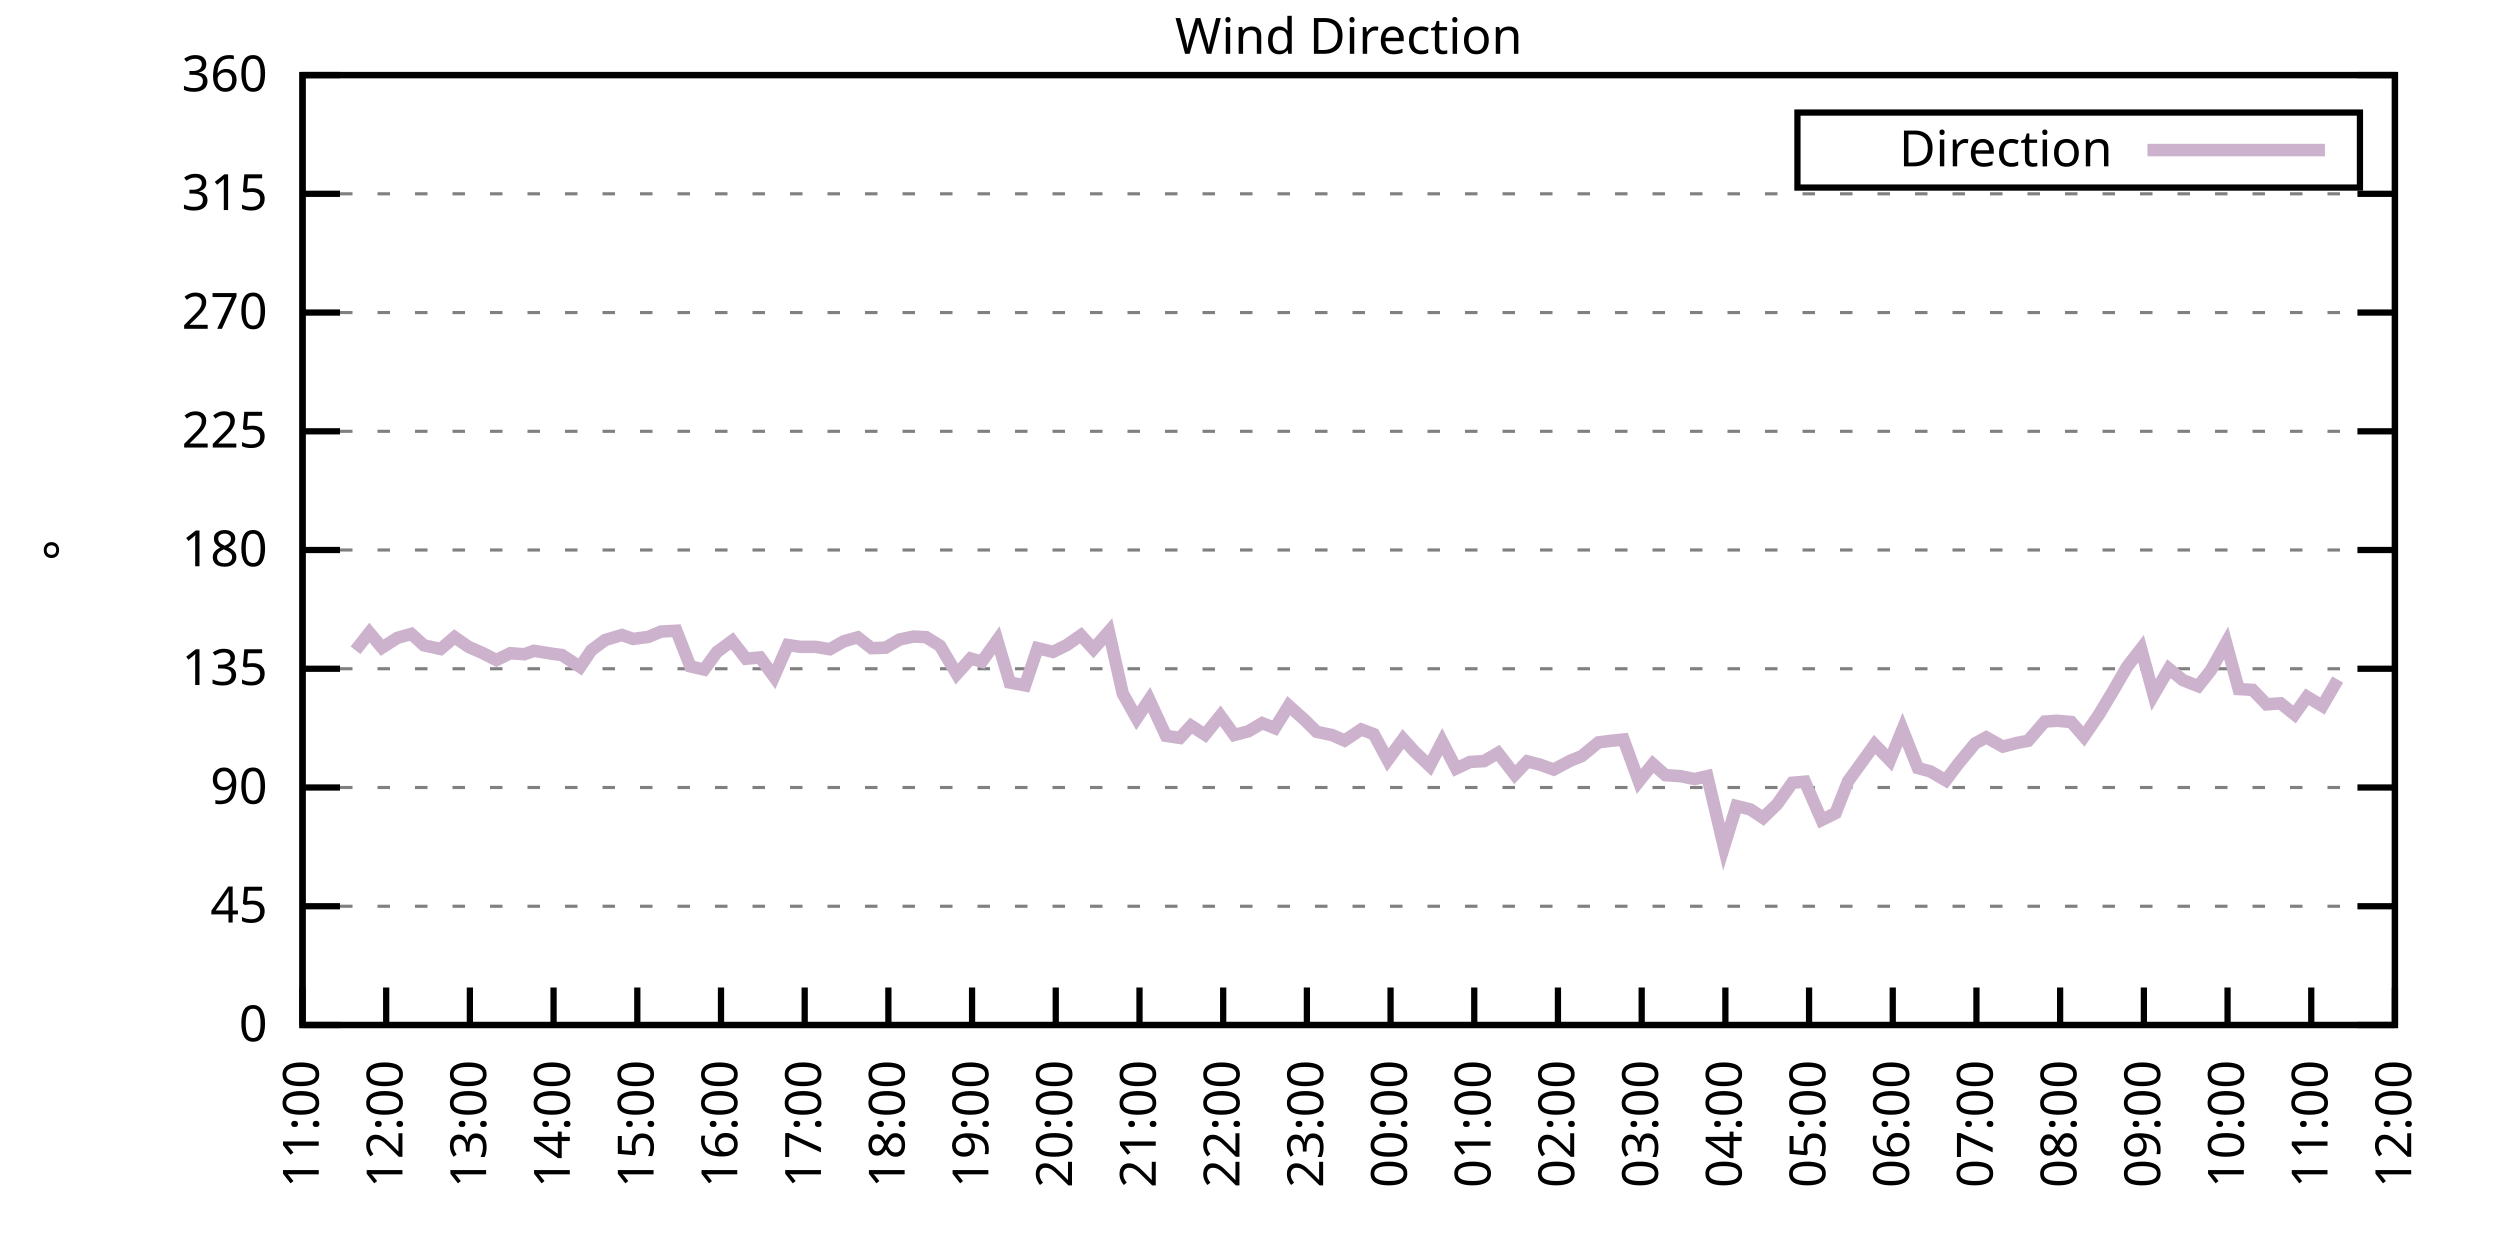
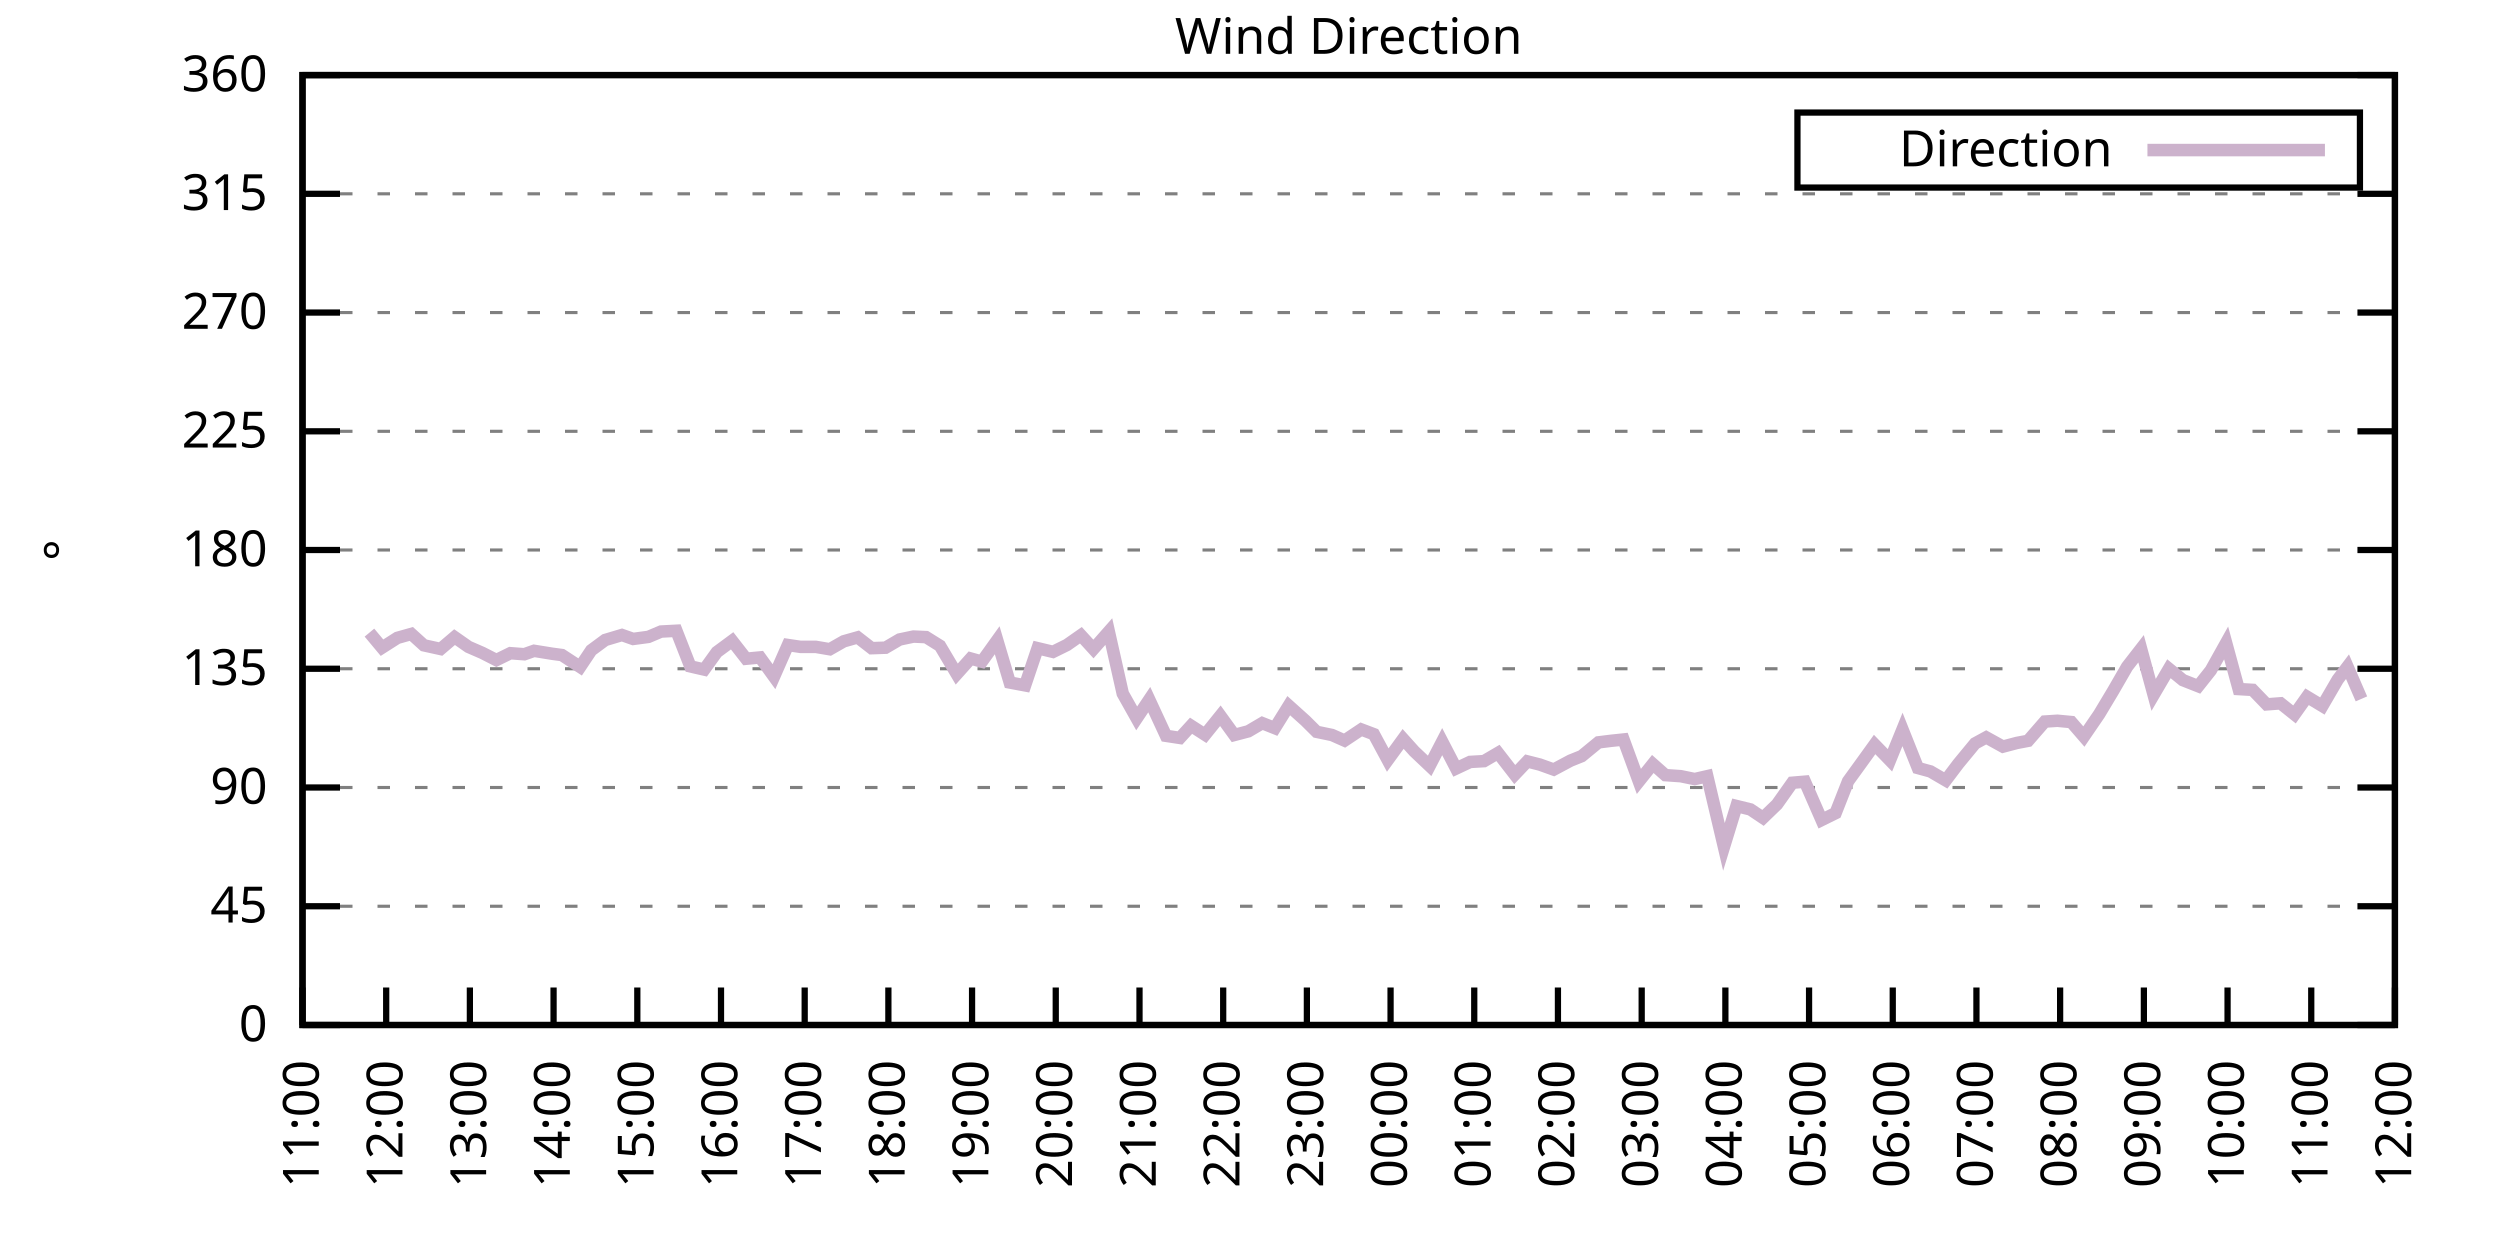
<svg xmlns="http://www.w3.org/2000/svg" xmlns:xlink="http://www.w3.org/1999/xlink" width="400" height="200" viewBox="0 0 400 200">
  <g id="gnuplot_canvas">
    <rect x="0" y="0" width="400" height="200" fill="none" />
    <defs>
      <circle id="gpDot" r="0.5" stroke-width="0.5" stroke="currentColor" />
      <path id="gpPt0" stroke-width="0.333" stroke="currentColor" d="M-1,0 h2 M0,-1 v2" />
      <path id="gpPt1" stroke-width="0.333" stroke="currentColor" d="M-1,-1 L1,1 M1,-1 L-1,1" />
      <path id="gpPt2" stroke-width="0.333" stroke="currentColor" d="M-1,0 L1,0 M0,-1 L0,1 M-1,-1 L1,1 M-1,1 L1,-1" />
      <rect id="gpPt3" stroke-width="0.333" stroke="currentColor" x="-1" y="-1" width="2" height="2" />
      <rect id="gpPt4" stroke-width="0.333" stroke="currentColor" fill="currentColor" x="-1" y="-1" width="2" height="2" />
      <circle id="gpPt5" stroke-width="0.333" stroke="currentColor" cx="0" cy="0" r="1" />
      <use xlink:href="#gpPt5" id="gpPt6" fill="currentColor" stroke="none" />
      <path id="gpPt7" stroke-width="0.333" stroke="currentColor" d="M0,-1.33 L-1.33,0.67 L1.33,0.67 z" />
      <use xlink:href="#gpPt7" id="gpPt8" fill="currentColor" stroke="none" />
      <use xlink:href="#gpPt7" id="gpPt9" stroke="currentColor" transform="rotate(180)" />
      <use xlink:href="#gpPt9" id="gpPt10" fill="currentColor" stroke="none" />
      <use xlink:href="#gpPt3" id="gpPt11" stroke="currentColor" transform="rotate(45)" />
      <use xlink:href="#gpPt11" id="gpPt12" fill="currentColor" stroke="none" />
      <path id="gpPt13" stroke-width="0.333" stroke="currentColor" d="M0,1.330 L1.265,0.411 L0.782,-1.067 L-0.782,-1.076 L-1.265,0.411 z" />
      <use xlink:href="#gpPt13" id="gpPt14" fill="currentColor" stroke="none" />
      <filter id="textbox" filterUnits="objectBoundingBox" x="0" y="0" height="1" width="1">
        <feFlood flood-color="white" flood-opacity="1" result="bgnd" />
        <feComposite in="SourceGraphic" in2="bgnd" operator="atop" />
      </filter>
      <filter id="greybox" filterUnits="objectBoundingBox" x="0" y="0" height="1" width="1">
        <feFlood flood-color="lightgrey" flood-opacity="1" result="grey" />
        <feComposite in="SourceGraphic" in2="grey" operator="atop" />
      </filter>
    </defs>
    <g fill="none" color="white" stroke="currentColor" stroke-width="1.00" stroke-linecap="butt" stroke-linejoin="miter">
</g>
    <g fill="none" color="black" stroke="currentColor" stroke-width="1.00" stroke-linecap="butt" stroke-linejoin="miter">
      <g stroke="none" shape-rendering="crispEdges">
        <polygon fill="rgb(255, 255, 255)" points="48.40,164.00 383.18,164.00 383.18,12.02 48.40,12.02 " />
      </g>
    </g>
    <g fill="none" color="black" stroke="currentColor" stroke-width="1.00" stroke-linecap="butt" stroke-linejoin="miter">
</g>
    <g fill="none" color="black" stroke="black" stroke-width="0.50" stroke-linecap="butt" stroke-linejoin="miter">
</g>
    <g fill="none" color="gray" stroke="currentColor" stroke-width="0.50" stroke-linecap="butt" stroke-linejoin="miter">
      <path stroke="gray" stroke-dasharray="2,4" class="gridline" d="M48.40,164.00 L383.19,164.00  " />
    </g>
    <g fill="none" color="gray" stroke="gray" stroke-width="1.00" stroke-linecap="butt" stroke-linejoin="miter">
</g>
    <g fill="none" color="black" stroke="currentColor" stroke-width="1.00" stroke-linecap="butt" stroke-linejoin="miter">
      <path stroke="black" d="M48.40,164.00 L54.40,164.00 M383.19,164.00 L377.19,164.00  " />
      <g transform="translate(42.80,166.60)" stroke="none" fill="black" font-family="Sans" font-size="8.00" text-anchor="end">
        <text>
          <tspan font-family="Sans"> 0</tspan>
        </text>
      </g>
    </g>
    <g fill="none" color="black" stroke="currentColor" stroke-width="1.00" stroke-linecap="butt" stroke-linejoin="miter">
</g>
    <g fill="none" color="black" stroke="black" stroke-width="0.50" stroke-linecap="butt" stroke-linejoin="miter">
</g>
    <g fill="none" color="gray" stroke="currentColor" stroke-width="0.50" stroke-linecap="butt" stroke-linejoin="miter">
      <path stroke="gray" stroke-dasharray="2,4" class="gridline" d="M48.40,145.00 L383.19,145.00  " />
    </g>
    <g fill="none" color="gray" stroke="gray" stroke-width="1.00" stroke-linecap="butt" stroke-linejoin="miter">
</g>
    <g fill="none" color="black" stroke="currentColor" stroke-width="1.00" stroke-linecap="butt" stroke-linejoin="miter">
      <path stroke="black" d="M48.40,145.00 L54.40,145.00 M383.19,145.00 L377.19,145.00  " />
      <g transform="translate(42.80,147.60)" stroke="none" fill="black" font-family="Sans" font-size="8.00" text-anchor="end">
        <text>
          <tspan font-family="Sans"> 45</tspan>
        </text>
      </g>
    </g>
    <g fill="none" color="black" stroke="currentColor" stroke-width="1.00" stroke-linecap="butt" stroke-linejoin="miter">
</g>
    <g fill="none" color="black" stroke="black" stroke-width="0.50" stroke-linecap="butt" stroke-linejoin="miter">
</g>
    <g fill="none" color="gray" stroke="currentColor" stroke-width="0.50" stroke-linecap="butt" stroke-linejoin="miter">
      <path stroke="gray" stroke-dasharray="2,4" class="gridline" d="M48.40,126.00 L383.19,126.00  " />
    </g>
    <g fill="none" color="gray" stroke="gray" stroke-width="1.00" stroke-linecap="butt" stroke-linejoin="miter">
</g>
    <g fill="none" color="black" stroke="currentColor" stroke-width="1.00" stroke-linecap="butt" stroke-linejoin="miter">
      <path stroke="black" d="M48.40,126.00 L54.40,126.00 M383.19,126.00 L377.19,126.00  " />
      <g transform="translate(42.80,128.60)" stroke="none" fill="black" font-family="Sans" font-size="8.00" text-anchor="end">
        <text>
          <tspan font-family="Sans"> 90</tspan>
        </text>
      </g>
    </g>
    <g fill="none" color="black" stroke="currentColor" stroke-width="1.00" stroke-linecap="butt" stroke-linejoin="miter">
</g>
    <g fill="none" color="black" stroke="black" stroke-width="0.50" stroke-linecap="butt" stroke-linejoin="miter">
</g>
    <g fill="none" color="gray" stroke="currentColor" stroke-width="0.50" stroke-linecap="butt" stroke-linejoin="miter">
      <path stroke="gray" stroke-dasharray="2,4" class="gridline" d="M48.40,107.00 L383.19,107.00  " />
    </g>
    <g fill="none" color="gray" stroke="gray" stroke-width="1.00" stroke-linecap="butt" stroke-linejoin="miter">
</g>
    <g fill="none" color="black" stroke="currentColor" stroke-width="1.00" stroke-linecap="butt" stroke-linejoin="miter">
      <path stroke="black" d="M48.40,107.00 L54.40,107.00 M383.19,107.00 L377.19,107.00  " />
      <g transform="translate(42.80,109.60)" stroke="none" fill="black" font-family="Sans" font-size="8.00" text-anchor="end">
        <text>
          <tspan font-family="Sans"> 135</tspan>
        </text>
      </g>
    </g>
    <g fill="none" color="black" stroke="currentColor" stroke-width="1.00" stroke-linecap="butt" stroke-linejoin="miter">
</g>
    <g fill="none" color="black" stroke="black" stroke-width="0.50" stroke-linecap="butt" stroke-linejoin="miter">
</g>
    <g fill="none" color="gray" stroke="currentColor" stroke-width="0.50" stroke-linecap="butt" stroke-linejoin="miter">
      <path stroke="gray" stroke-dasharray="2,4" class="gridline" d="M48.40,88.00 L383.19,88.00  " />
    </g>
    <g fill="none" color="gray" stroke="gray" stroke-width="1.00" stroke-linecap="butt" stroke-linejoin="miter">
</g>
    <g fill="none" color="black" stroke="currentColor" stroke-width="1.00" stroke-linecap="butt" stroke-linejoin="miter">
      <path stroke="black" d="M48.40,88.00 L54.40,88.00 M383.19,88.00 L377.19,88.00  " />
      <g transform="translate(42.80,90.60)" stroke="none" fill="black" font-family="Sans" font-size="8.00" text-anchor="end">
        <text>
          <tspan font-family="Sans"> 180</tspan>
        </text>
      </g>
    </g>
    <g fill="none" color="black" stroke="currentColor" stroke-width="1.00" stroke-linecap="butt" stroke-linejoin="miter">
</g>
    <g fill="none" color="black" stroke="black" stroke-width="0.50" stroke-linecap="butt" stroke-linejoin="miter">
</g>
    <g fill="none" color="gray" stroke="currentColor" stroke-width="0.50" stroke-linecap="butt" stroke-linejoin="miter">
      <path stroke="gray" stroke-dasharray="2,4" class="gridline" d="M48.40,69.01 L383.19,69.01  " />
    </g>
    <g fill="none" color="gray" stroke="gray" stroke-width="1.00" stroke-linecap="butt" stroke-linejoin="miter">
</g>
    <g fill="none" color="black" stroke="currentColor" stroke-width="1.00" stroke-linecap="butt" stroke-linejoin="miter">
      <path stroke="black" d="M48.40,69.01 L54.40,69.01 M383.19,69.01 L377.19,69.01  " />
      <g transform="translate(42.80,71.61)" stroke="none" fill="black" font-family="Sans" font-size="8.00" text-anchor="end">
        <text>
          <tspan font-family="Sans"> 225</tspan>
        </text>
      </g>
    </g>
    <g fill="none" color="black" stroke="currentColor" stroke-width="1.00" stroke-linecap="butt" stroke-linejoin="miter">
</g>
    <g fill="none" color="black" stroke="black" stroke-width="0.50" stroke-linecap="butt" stroke-linejoin="miter">
</g>
    <g fill="none" color="gray" stroke="currentColor" stroke-width="0.50" stroke-linecap="butt" stroke-linejoin="miter">
      <path stroke="gray" stroke-dasharray="2,4" class="gridline" d="M48.40,50.01 L383.19,50.01  " />
    </g>
    <g fill="none" color="gray" stroke="gray" stroke-width="1.00" stroke-linecap="butt" stroke-linejoin="miter">
</g>
    <g fill="none" color="black" stroke="currentColor" stroke-width="1.00" stroke-linecap="butt" stroke-linejoin="miter">
      <path stroke="black" d="M48.40,50.01 L54.40,50.01 M383.19,50.01 L377.19,50.01  " />
      <g transform="translate(42.80,52.61)" stroke="none" fill="black" font-family="Sans" font-size="8.00" text-anchor="end">
        <text>
          <tspan font-family="Sans"> 270</tspan>
        </text>
      </g>
    </g>
    <g fill="none" color="black" stroke="currentColor" stroke-width="1.00" stroke-linecap="butt" stroke-linejoin="miter">
</g>
    <g fill="none" color="black" stroke="black" stroke-width="0.50" stroke-linecap="butt" stroke-linejoin="miter">
</g>
    <g fill="none" color="gray" stroke="currentColor" stroke-width="0.50" stroke-linecap="butt" stroke-linejoin="miter">
      <path stroke="gray" stroke-dasharray="2,4" class="gridline" d="M48.40,31.01 L383.19,31.01  " />
    </g>
    <g fill="none" color="gray" stroke="gray" stroke-width="1.00" stroke-linecap="butt" stroke-linejoin="miter">
</g>
    <g fill="none" color="black" stroke="currentColor" stroke-width="1.00" stroke-linecap="butt" stroke-linejoin="miter">
      <path stroke="black" d="M48.40,31.01 L54.40,31.01 M383.19,31.01 L377.19,31.01  " />
      <g transform="translate(42.80,33.61)" stroke="none" fill="black" font-family="Sans" font-size="8.00" text-anchor="end">
        <text>
          <tspan font-family="Sans"> 315</tspan>
        </text>
      </g>
    </g>
    <g fill="none" color="black" stroke="currentColor" stroke-width="1.00" stroke-linecap="butt" stroke-linejoin="miter">
</g>
    <g fill="none" color="black" stroke="black" stroke-width="0.50" stroke-linecap="butt" stroke-linejoin="miter">
</g>
    <g fill="none" color="gray" stroke="currentColor" stroke-width="0.50" stroke-linecap="butt" stroke-linejoin="miter">
      <path stroke="gray" stroke-dasharray="2,4" class="gridline" d="M48.40,12.01 L383.19,12.01  " />
    </g>
    <g fill="none" color="gray" stroke="gray" stroke-width="1.00" stroke-linecap="butt" stroke-linejoin="miter">
</g>
    <g fill="none" color="black" stroke="currentColor" stroke-width="1.00" stroke-linecap="butt" stroke-linejoin="miter">
      <path stroke="black" d="M48.40,12.01 L54.40,12.01 M383.19,12.01 L377.19,12.01  " />
      <g transform="translate(42.80,14.61)" stroke="none" fill="black" font-family="Sans" font-size="8.00" text-anchor="end">
        <text>
          <tspan font-family="Sans"> 360</tspan>
        </text>
      </g>
    </g>
    <g fill="none" color="black" stroke="currentColor" stroke-width="1.00" stroke-linecap="butt" stroke-linejoin="miter">
      <path stroke="black" d="M48.40,164.00 L48.40,158.00  " />
      <g transform="translate(51.00,169.60) rotate(270.00)" stroke="none" fill="black" font-family="Sans" font-size="8.00" text-anchor="end">
        <text>
          <tspan font-family="Sans">11:00</tspan>
        </text>
      </g>
    </g>
    <g fill="none" color="black" stroke="currentColor" stroke-width="1.00" stroke-linecap="butt" stroke-linejoin="miter">
      <path stroke="black" d="M61.79,164.00 L61.79,158.00  " />
      <g transform="translate(64.39,169.60) rotate(270.00)" stroke="none" fill="black" font-family="Sans" font-size="8.00" text-anchor="end">
        <text>
          <tspan font-family="Sans">12:00</tspan>
        </text>
      </g>
    </g>
    <g fill="none" color="black" stroke="currentColor" stroke-width="1.00" stroke-linecap="butt" stroke-linejoin="miter">
      <path stroke="black" d="M75.18,164.00 L75.18,158.00  " />
      <g transform="translate(77.78,169.60) rotate(270.00)" stroke="none" fill="black" font-family="Sans" font-size="8.00" text-anchor="end">
        <text>
          <tspan font-family="Sans">13:00</tspan>
        </text>
      </g>
    </g>
    <g fill="none" color="black" stroke="currentColor" stroke-width="1.00" stroke-linecap="butt" stroke-linejoin="miter">
      <path stroke="black" d="M88.57,164.00 L88.57,158.00  " />
      <g transform="translate(91.17,169.60) rotate(270.00)" stroke="none" fill="black" font-family="Sans" font-size="8.00" text-anchor="end">
        <text>
          <tspan font-family="Sans">14:00</tspan>
        </text>
      </g>
    </g>
    <g fill="none" color="black" stroke="currentColor" stroke-width="1.00" stroke-linecap="butt" stroke-linejoin="miter">
      <path stroke="black" d="M101.97,164.00 L101.97,158.00  " />
      <g transform="translate(104.57,169.60) rotate(270.00)" stroke="none" fill="black" font-family="Sans" font-size="8.00" text-anchor="end">
        <text>
          <tspan font-family="Sans">15:00</tspan>
        </text>
      </g>
    </g>
    <g fill="none" color="black" stroke="currentColor" stroke-width="1.00" stroke-linecap="butt" stroke-linejoin="miter">
      <path stroke="black" d="M115.36,164.00 L115.36,158.00  " />
      <g transform="translate(117.96,169.60) rotate(270.00)" stroke="none" fill="black" font-family="Sans" font-size="8.00" text-anchor="end">
        <text>
          <tspan font-family="Sans">16:00</tspan>
        </text>
      </g>
    </g>
    <g fill="none" color="black" stroke="currentColor" stroke-width="1.00" stroke-linecap="butt" stroke-linejoin="miter">
      <path stroke="black" d="M128.75,164.00 L128.75,158.00  " />
      <g transform="translate(131.35,169.60) rotate(270.00)" stroke="none" fill="black" font-family="Sans" font-size="8.00" text-anchor="end">
        <text>
          <tspan font-family="Sans">17:00</tspan>
        </text>
      </g>
    </g>
    <g fill="none" color="black" stroke="currentColor" stroke-width="1.00" stroke-linecap="butt" stroke-linejoin="miter">
      <path stroke="black" d="M142.14,164.00 L142.14,158.00  " />
      <g transform="translate(144.74,169.60) rotate(270.00)" stroke="none" fill="black" font-family="Sans" font-size="8.00" text-anchor="end">
        <text>
          <tspan font-family="Sans">18:00</tspan>
        </text>
      </g>
    </g>
    <g fill="none" color="black" stroke="currentColor" stroke-width="1.00" stroke-linecap="butt" stroke-linejoin="miter">
      <path stroke="black" d="M155.53,164.00 L155.53,158.00  " />
      <g transform="translate(158.13,169.60) rotate(270.00)" stroke="none" fill="black" font-family="Sans" font-size="8.00" text-anchor="end">
        <text>
          <tspan font-family="Sans">19:00</tspan>
        </text>
      </g>
    </g>
    <g fill="none" color="black" stroke="currentColor" stroke-width="1.00" stroke-linecap="butt" stroke-linejoin="miter">
      <path stroke="black" d="M168.92,164.00 L168.92,158.00  " />
      <g transform="translate(171.52,169.60) rotate(270.00)" stroke="none" fill="black" font-family="Sans" font-size="8.00" text-anchor="end">
        <text>
          <tspan font-family="Sans">20:00</tspan>
        </text>
      </g>
    </g>
    <g fill="none" color="black" stroke="currentColor" stroke-width="1.00" stroke-linecap="butt" stroke-linejoin="miter">
      <path stroke="black" d="M182.32,164.00 L182.32,158.00  " />
      <g transform="translate(184.92,169.60) rotate(270.00)" stroke="none" fill="black" font-family="Sans" font-size="8.00" text-anchor="end">
        <text>
          <tspan font-family="Sans">21:00</tspan>
        </text>
      </g>
    </g>
    <g fill="none" color="black" stroke="currentColor" stroke-width="1.00" stroke-linecap="butt" stroke-linejoin="miter">
      <path stroke="black" d="M195.71,164.00 L195.71,158.00  " />
      <g transform="translate(198.31,169.60) rotate(270.00)" stroke="none" fill="black" font-family="Sans" font-size="8.00" text-anchor="end">
        <text>
          <tspan font-family="Sans">22:00</tspan>
        </text>
      </g>
    </g>
    <g fill="none" color="black" stroke="currentColor" stroke-width="1.00" stroke-linecap="butt" stroke-linejoin="miter">
      <path stroke="black" d="M209.10,164.00 L209.10,158.00  " />
      <g transform="translate(211.70,169.60) rotate(270.00)" stroke="none" fill="black" font-family="Sans" font-size="8.00" text-anchor="end">
        <text>
          <tspan font-family="Sans">23:00</tspan>
        </text>
      </g>
    </g>
    <g fill="none" color="black" stroke="currentColor" stroke-width="1.00" stroke-linecap="butt" stroke-linejoin="miter">
      <path stroke="black" d="M222.49,164.00 L222.49,158.00  " />
      <g transform="translate(225.09,169.60) rotate(270.00)" stroke="none" fill="black" font-family="Sans" font-size="8.00" text-anchor="end">
        <text>
          <tspan font-family="Sans">00:00</tspan>
        </text>
      </g>
    </g>
    <g fill="none" color="black" stroke="currentColor" stroke-width="1.00" stroke-linecap="butt" stroke-linejoin="miter">
      <path stroke="black" d="M235.88,164.00 L235.88,158.00  " />
      <g transform="translate(238.48,169.60) rotate(270.00)" stroke="none" fill="black" font-family="Sans" font-size="8.00" text-anchor="end">
        <text>
          <tspan font-family="Sans">01:00</tspan>
        </text>
      </g>
    </g>
    <g fill="none" color="black" stroke="currentColor" stroke-width="1.00" stroke-linecap="butt" stroke-linejoin="miter">
      <path stroke="black" d="M249.27,164.00 L249.27,158.00  " />
      <g transform="translate(251.87,169.60) rotate(270.00)" stroke="none" fill="black" font-family="Sans" font-size="8.00" text-anchor="end">
        <text>
          <tspan font-family="Sans">02:00</tspan>
        </text>
      </g>
    </g>
    <g fill="none" color="black" stroke="currentColor" stroke-width="1.00" stroke-linecap="butt" stroke-linejoin="miter">
      <path stroke="black" d="M262.67,164.00 L262.67,158.00  " />
      <g transform="translate(265.27,169.60) rotate(270.00)" stroke="none" fill="black" font-family="Sans" font-size="8.00" text-anchor="end">
        <text>
          <tspan font-family="Sans">03:00</tspan>
        </text>
      </g>
    </g>
    <g fill="none" color="black" stroke="currentColor" stroke-width="1.00" stroke-linecap="butt" stroke-linejoin="miter">
      <path stroke="black" d="M276.06,164.00 L276.06,158.00  " />
      <g transform="translate(278.66,169.60) rotate(270.00)" stroke="none" fill="black" font-family="Sans" font-size="8.00" text-anchor="end">
        <text>
          <tspan font-family="Sans">04:00</tspan>
        </text>
      </g>
    </g>
    <g fill="none" color="black" stroke="currentColor" stroke-width="1.00" stroke-linecap="butt" stroke-linejoin="miter">
      <path stroke="black" d="M289.45,164.00 L289.45,158.00  " />
      <g transform="translate(292.05,169.60) rotate(270.00)" stroke="none" fill="black" font-family="Sans" font-size="8.00" text-anchor="end">
        <text>
          <tspan font-family="Sans">05:00</tspan>
        </text>
      </g>
    </g>
    <g fill="none" color="black" stroke="currentColor" stroke-width="1.00" stroke-linecap="butt" stroke-linejoin="miter">
      <path stroke="black" d="M302.84,164.00 L302.84,158.00  " />
      <g transform="translate(305.44,169.60) rotate(270.00)" stroke="none" fill="black" font-family="Sans" font-size="8.00" text-anchor="end">
        <text>
          <tspan font-family="Sans">06:00</tspan>
        </text>
      </g>
    </g>
    <g fill="none" color="black" stroke="currentColor" stroke-width="1.00" stroke-linecap="butt" stroke-linejoin="miter">
      <path stroke="black" d="M316.23,164.00 L316.23,158.00  " />
      <g transform="translate(318.83,169.60) rotate(270.00)" stroke="none" fill="black" font-family="Sans" font-size="8.00" text-anchor="end">
        <text>
          <tspan font-family="Sans">07:00</tspan>
        </text>
      </g>
    </g>
    <g fill="none" color="black" stroke="currentColor" stroke-width="1.00" stroke-linecap="butt" stroke-linejoin="miter">
      <path stroke="black" d="M329.62,164.00 L329.62,158.00  " />
      <g transform="translate(332.22,169.60) rotate(270.00)" stroke="none" fill="black" font-family="Sans" font-size="8.00" text-anchor="end">
        <text>
          <tspan font-family="Sans">08:00</tspan>
        </text>
      </g>
    </g>
    <g fill="none" color="black" stroke="currentColor" stroke-width="1.00" stroke-linecap="butt" stroke-linejoin="miter">
      <path stroke="black" d="M343.02,164.00 L343.02,158.00  " />
      <g transform="translate(345.62,169.60) rotate(270.00)" stroke="none" fill="black" font-family="Sans" font-size="8.00" text-anchor="end">
        <text>
          <tspan font-family="Sans">09:00</tspan>
        </text>
      </g>
    </g>
    <g fill="none" color="black" stroke="currentColor" stroke-width="1.00" stroke-linecap="butt" stroke-linejoin="miter">
      <path stroke="black" d="M356.41,164.00 L356.41,158.00  " />
      <g transform="translate(359.01,169.60) rotate(270.00)" stroke="none" fill="black" font-family="Sans" font-size="8.00" text-anchor="end">
        <text>
          <tspan font-family="Sans">10:00</tspan>
        </text>
      </g>
    </g>
    <g fill="none" color="black" stroke="currentColor" stroke-width="1.00" stroke-linecap="butt" stroke-linejoin="miter">
      <path stroke="black" d="M369.80,164.00 L369.80,158.00  " />
      <g transform="translate(372.40,169.60) rotate(270.00)" stroke="none" fill="black" font-family="Sans" font-size="8.00" text-anchor="end">
        <text>
          <tspan font-family="Sans">11:00</tspan>
        </text>
      </g>
    </g>
    <g fill="none" color="black" stroke="currentColor" stroke-width="1.00" stroke-linecap="butt" stroke-linejoin="miter">
      <path stroke="black" d="M383.19,164.00 L383.19,158.00  " />
      <g transform="translate(385.79,169.60) rotate(270.00)" stroke="none" fill="black" font-family="Sans" font-size="8.00" text-anchor="end">
        <text>
          <tspan font-family="Sans">12:00</tspan>
        </text>
      </g>
    </g>
    <g fill="none" color="black" stroke="currentColor" stroke-width="1.00" stroke-linecap="butt" stroke-linejoin="miter">
</g>
    <g fill="none" color="black" stroke="currentColor" stroke-width="1.00" stroke-linecap="butt" stroke-linejoin="miter">
      <path stroke="black" d="M48.40,12.01 L48.40,164.00 L383.19,164.00 L383.19,12.01 L48.40,12.01 Z  " />
    </g>
    <g fill="none" color="black" stroke="currentColor" stroke-width="1.00" stroke-linecap="butt" stroke-linejoin="miter">
</g>
    <g fill="none" color="black" stroke="currentColor" stroke-width="1.00" stroke-linecap="butt" stroke-linejoin="miter">
      <path stroke="black" d="M287.59,30.01 L287.59,18.01 L377.59,18.01 L377.59,30.01 L287.59,30.01 Z  " />
    </g>
    <g id="Wind_direction_plot_1">
      <g fill="none" color="white" stroke="black" stroke-width="2.00" stroke-linecap="butt" stroke-linejoin="miter">
</g>
      <g fill="none" color="black" stroke="currentColor" stroke-width="2.00" stroke-linecap="butt" stroke-linejoin="miter">
        <g transform="translate(337.99,26.61)" stroke="none" fill="black" font-family="Sans" font-size="8.00" text-anchor="end">
          <text>
            <tspan font-family="Sans">Direction</tspan>
          </text>
        </g>
      </g>
      <g fill="none" color="black" stroke="currentColor" stroke-width="2.00" stroke-linecap="butt" stroke-linejoin="miter">
-         <path stroke="rgb(204, 178, 204)" d="M343.59,24.01 L371.99,24.01 M56.88,104.05 L59.11,101.22 L61.12,103.63 L63.58,102.06 L65.81,101.43 L67.82,103.25   L70.50,103.84 L72.73,101.94 L74.96,103.50 L77.19,104.47 L79.42,105.61 L81.66,104.51 L83.89,104.68 L85.45,104.13   L88.35,104.60 L89.91,104.81 L92.82,106.71 L94.60,104.05 L96.83,102.40 L99.51,101.60 L101.30,102.23 L103.75,101.90   L105.76,101.05 L108.22,100.92 L110.45,106.62 L112.68,107.13 L114.69,104.34 L117.14,102.53 L119.38,105.40 L121.61,105.19   L123.84,108.27 L126.07,103.20 L128.08,103.50 L130.54,103.50 L132.77,103.88 L135.00,102.61 L137.23,101.98 L139.46,103.71   L141.69,103.63 L143.93,102.32 L146.16,101.85 L148.17,101.94 L150.40,103.33 L153.08,107.85 L155.31,105.36 L157.10,105.86   L159.55,102.44 L161.56,109.20 L164.01,109.66 L166.02,103.71 L168.48,104.30 L170.71,103.20 L172.94,101.64 L174.95,103.84   L177.41,101.05 L179.64,110.97 L181.87,114.94 L183.88,111.94 L186.56,117.73 L188.79,118.07 L190.57,116.12 L192.81,117.56   L195.26,114.52 L197.49,117.60 L199.73,117.01 L201.96,115.70 L203.97,116.50 L206.20,112.91 L208.88,115.32 L210.66,117.09   L213.12,117.60 L215.13,118.49 L217.80,116.71 L219.81,117.47 L222.04,121.61 L224.50,118.23 L226.29,120.22 L228.74,122.54   L230.75,118.66 L232.98,122.96 L235.21,121.91 L237.44,121.78 L239.68,120.47 L242.36,123.93 L244.36,121.82 L246.37,122.33   L248.60,123.13 L251.28,121.70 L253.07,120.98 L255.75,118.78 L257.76,118.53 L259.76,118.32 L262.22,125.03 L264.45,122.24   L266.46,124.02 L268.92,124.19 L271.15,124.65 L273.16,124.19 L275.83,135.50 L277.84,128.96 L280.07,129.51 L282.08,130.86   L284.32,128.70 L286.77,125.24 L288.78,125.07 L291.46,131.20 L293.69,130.10 L295.70,124.99 L297.93,121.91 L299.94,119.12   L302.39,121.65 L304.40,116.71 L306.86,122.88 L308.87,123.43 L311.32,124.86 L313.33,122.20 L316.01,118.95 L317.79,117.98   L320.47,119.46 L322.70,118.87 L324.49,118.53 L327.17,115.45 L329.18,115.32 L331.41,115.53 L333.42,117.85 L335.87,114.27   L338.10,110.55 L340.34,106.67 L342.57,103.80 L344.58,111.18 L347.03,107.00 L349.26,108.82 L351.72,109.79 L353.73,107.26   L356.18,102.87 L358.19,110.25 L360.42,110.38 L362.66,112.70 L364.89,112.53 L367.12,114.31 L369.13,111.48 L371.58,112.96   L374.04,108.73  " />
+         <path stroke="rgb(204, 178, 204)" d="M343.59,24.01 L371.99,24.01 M59.11,101.22 L61.12,103.63 L63.58,102.06 L65.81,101.43 L67.82,103.25 L70.50,103.84   L72.73,101.94 L74.96,103.50 L77.19,104.47 L79.42,105.61 L81.66,104.51 L83.89,104.68 L85.45,104.13 L88.35,104.60   L89.91,104.81 L92.82,106.71 L94.60,104.05 L96.83,102.40 L99.51,101.60 L101.30,102.23 L103.75,101.90 L105.76,101.05   L108.22,100.92 L110.45,106.62 L112.68,107.13 L114.69,104.34 L117.14,102.53 L119.38,105.40 L121.61,105.19 L123.84,108.27   L126.07,103.20 L128.08,103.50 L130.54,103.50 L132.77,103.88 L135.00,102.61 L137.23,101.98 L139.46,103.71 L141.69,103.63   L143.93,102.32 L146.16,101.85 L148.17,101.94 L150.40,103.33 L153.08,107.85 L155.31,105.36 L157.10,105.86 L159.55,102.44   L161.56,109.20 L164.01,109.66 L166.02,103.71 L168.48,104.30 L170.71,103.20 L172.94,101.64 L174.95,103.84 L177.41,101.05   L179.64,110.97 L181.87,114.94 L183.88,111.94 L186.56,117.73 L188.79,118.07 L190.57,116.12 L192.81,117.56 L195.26,114.52   L197.49,117.60 L199.73,117.01 L201.96,115.70 L203.97,116.50 L206.20,112.91 L208.88,115.32 L210.66,117.09 L213.12,117.60   L215.13,118.49 L217.80,116.71 L219.81,117.47 L222.04,121.61 L224.50,118.23 L226.29,120.22 L228.74,122.54 L230.75,118.66   L232.98,122.96 L235.21,121.91 L237.44,121.78 L239.68,120.47 L242.36,123.93 L244.36,121.82 L246.37,122.33 L248.60,123.13   L251.28,121.70 L253.07,120.98 L255.75,118.78 L257.76,118.53 L259.76,118.32 L262.22,125.03 L264.45,122.24 L266.46,124.02   L268.92,124.19 L271.15,124.65 L273.16,124.19 L275.83,135.50 L277.84,128.96 L280.07,129.51 L282.08,130.86 L284.32,128.70   L286.77,125.24 L288.78,125.07 L291.46,131.20 L293.69,130.10 L295.70,124.99 L297.93,121.91 L299.94,119.12 L302.39,121.65   L304.40,116.71 L306.86,122.88 L308.87,123.43 L311.32,124.86 L313.33,122.20 L316.01,118.95 L317.79,117.98 L320.47,119.46   L322.70,118.87 L324.49,118.53 L327.17,115.45 L329.18,115.32 L331.41,115.53 L333.42,117.85 L335.87,114.27 L338.10,110.55   L340.34,106.67 L342.57,103.80 L344.58,111.18 L347.03,107.00 L349.26,108.82 L351.72,109.79 L353.73,107.26 L356.18,102.87   L358.19,110.25 L360.42,110.38 L362.66,112.70 L364.89,112.53 L367.12,114.31 L369.13,111.48 L371.58,112.96 L374.04,108.73   L375.60,106.67 L377.83,111.82  " />
      </g>
    </g>
    <g fill="none" color="black" stroke="currentColor" stroke-width="2.00" stroke-linecap="butt" stroke-linejoin="miter">
</g>
    <g fill="none" color="black" stroke="black" stroke-width="1.00" stroke-linecap="butt" stroke-linejoin="miter">
</g>
    <g fill="none" color="black" stroke="currentColor" stroke-width="1.00" stroke-linecap="butt" stroke-linejoin="miter">
      <path stroke="black" d="M48.40,12.01 L48.40,164.00 L383.19,164.00 L383.19,12.01 L48.40,12.01 Z  " />
      <g transform="translate(12.80,88.01) rotate(270.00)" stroke="none" fill="black" font-family="Sans" font-size="8.00" text-anchor="middle">
        <text>
          <tspan font-family="Sans">°</tspan>
        </text>
      </g>
    </g>
    <g fill="none" color="black" stroke="currentColor" stroke-width="1.00" stroke-linecap="butt" stroke-linejoin="miter">
</g>
    <g fill="none" color="black" stroke="currentColor" stroke-width="1.00" stroke-linecap="butt" stroke-linejoin="miter">
      <g transform="translate(215.79,8.61)" stroke="none" fill="black" font-family="Sans" font-size="8.00" text-anchor="middle">
        <text>
          <tspan font-family="Sans">Wind Direction</tspan>
        </text>
      </g>
    </g>
    <g fill="none" color="black" stroke="currentColor" stroke-width="1.00" stroke-linecap="butt" stroke-linejoin="miter">
</g>
  </g>
</svg>
